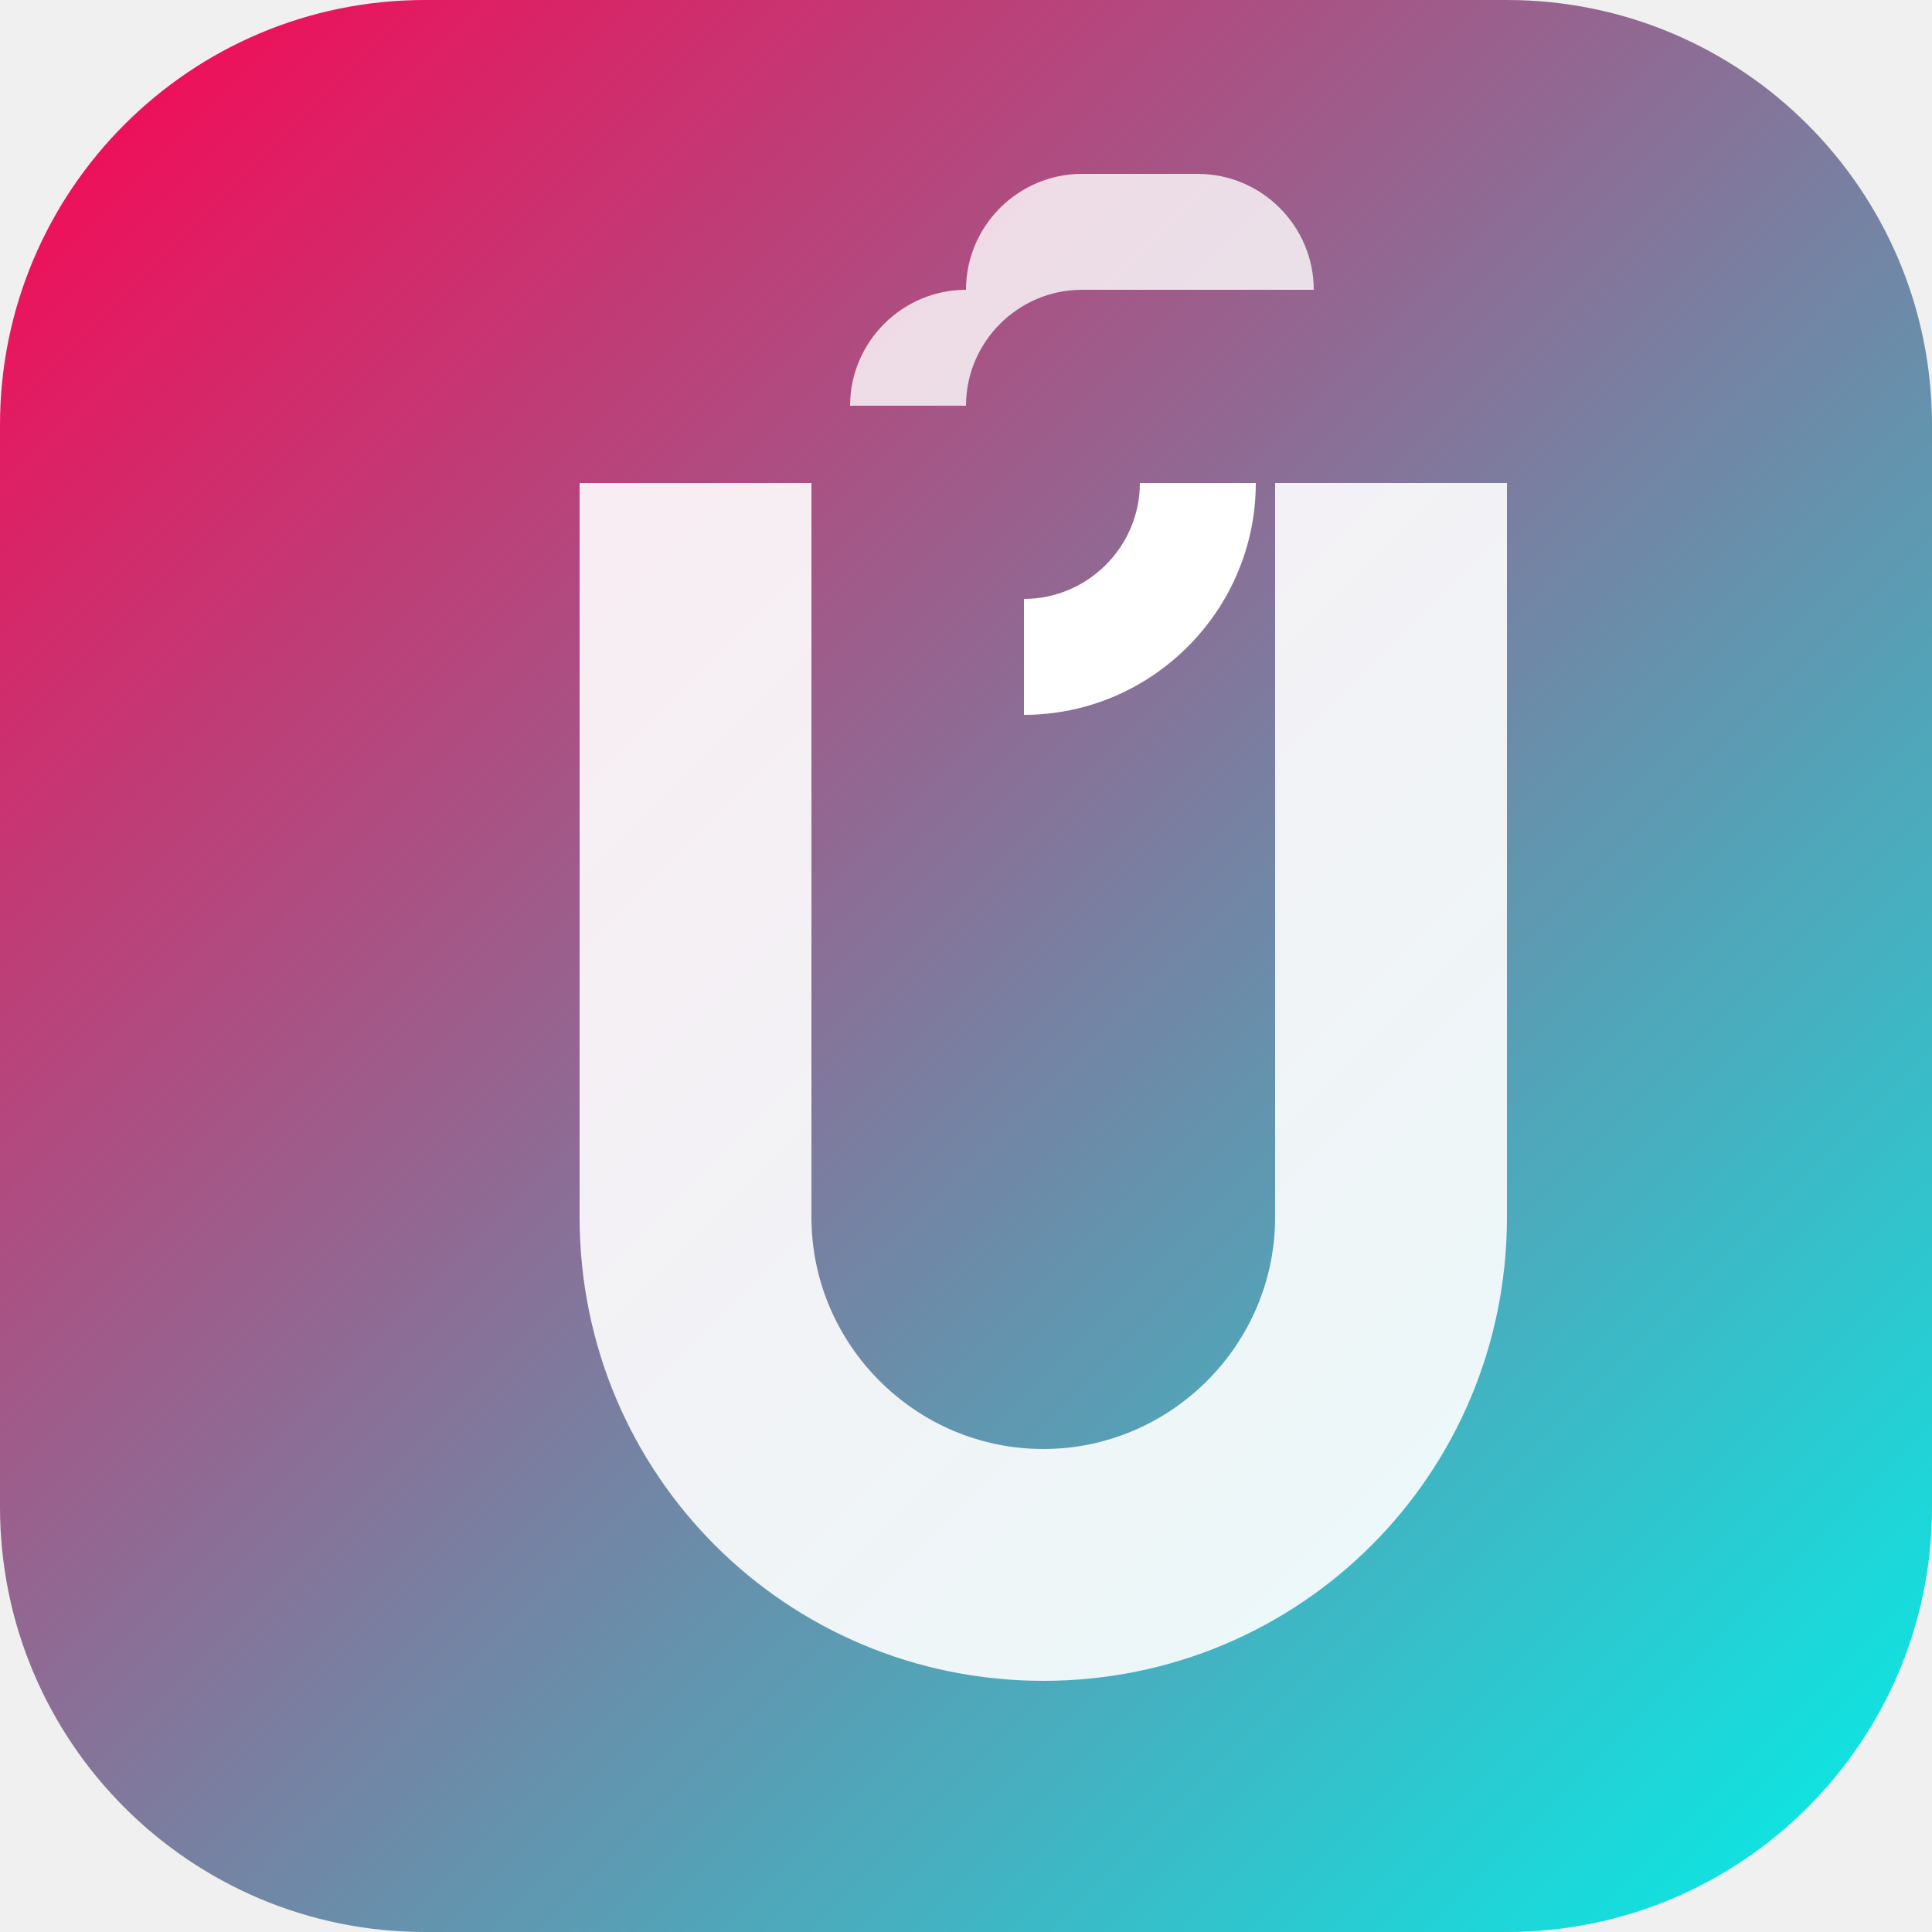
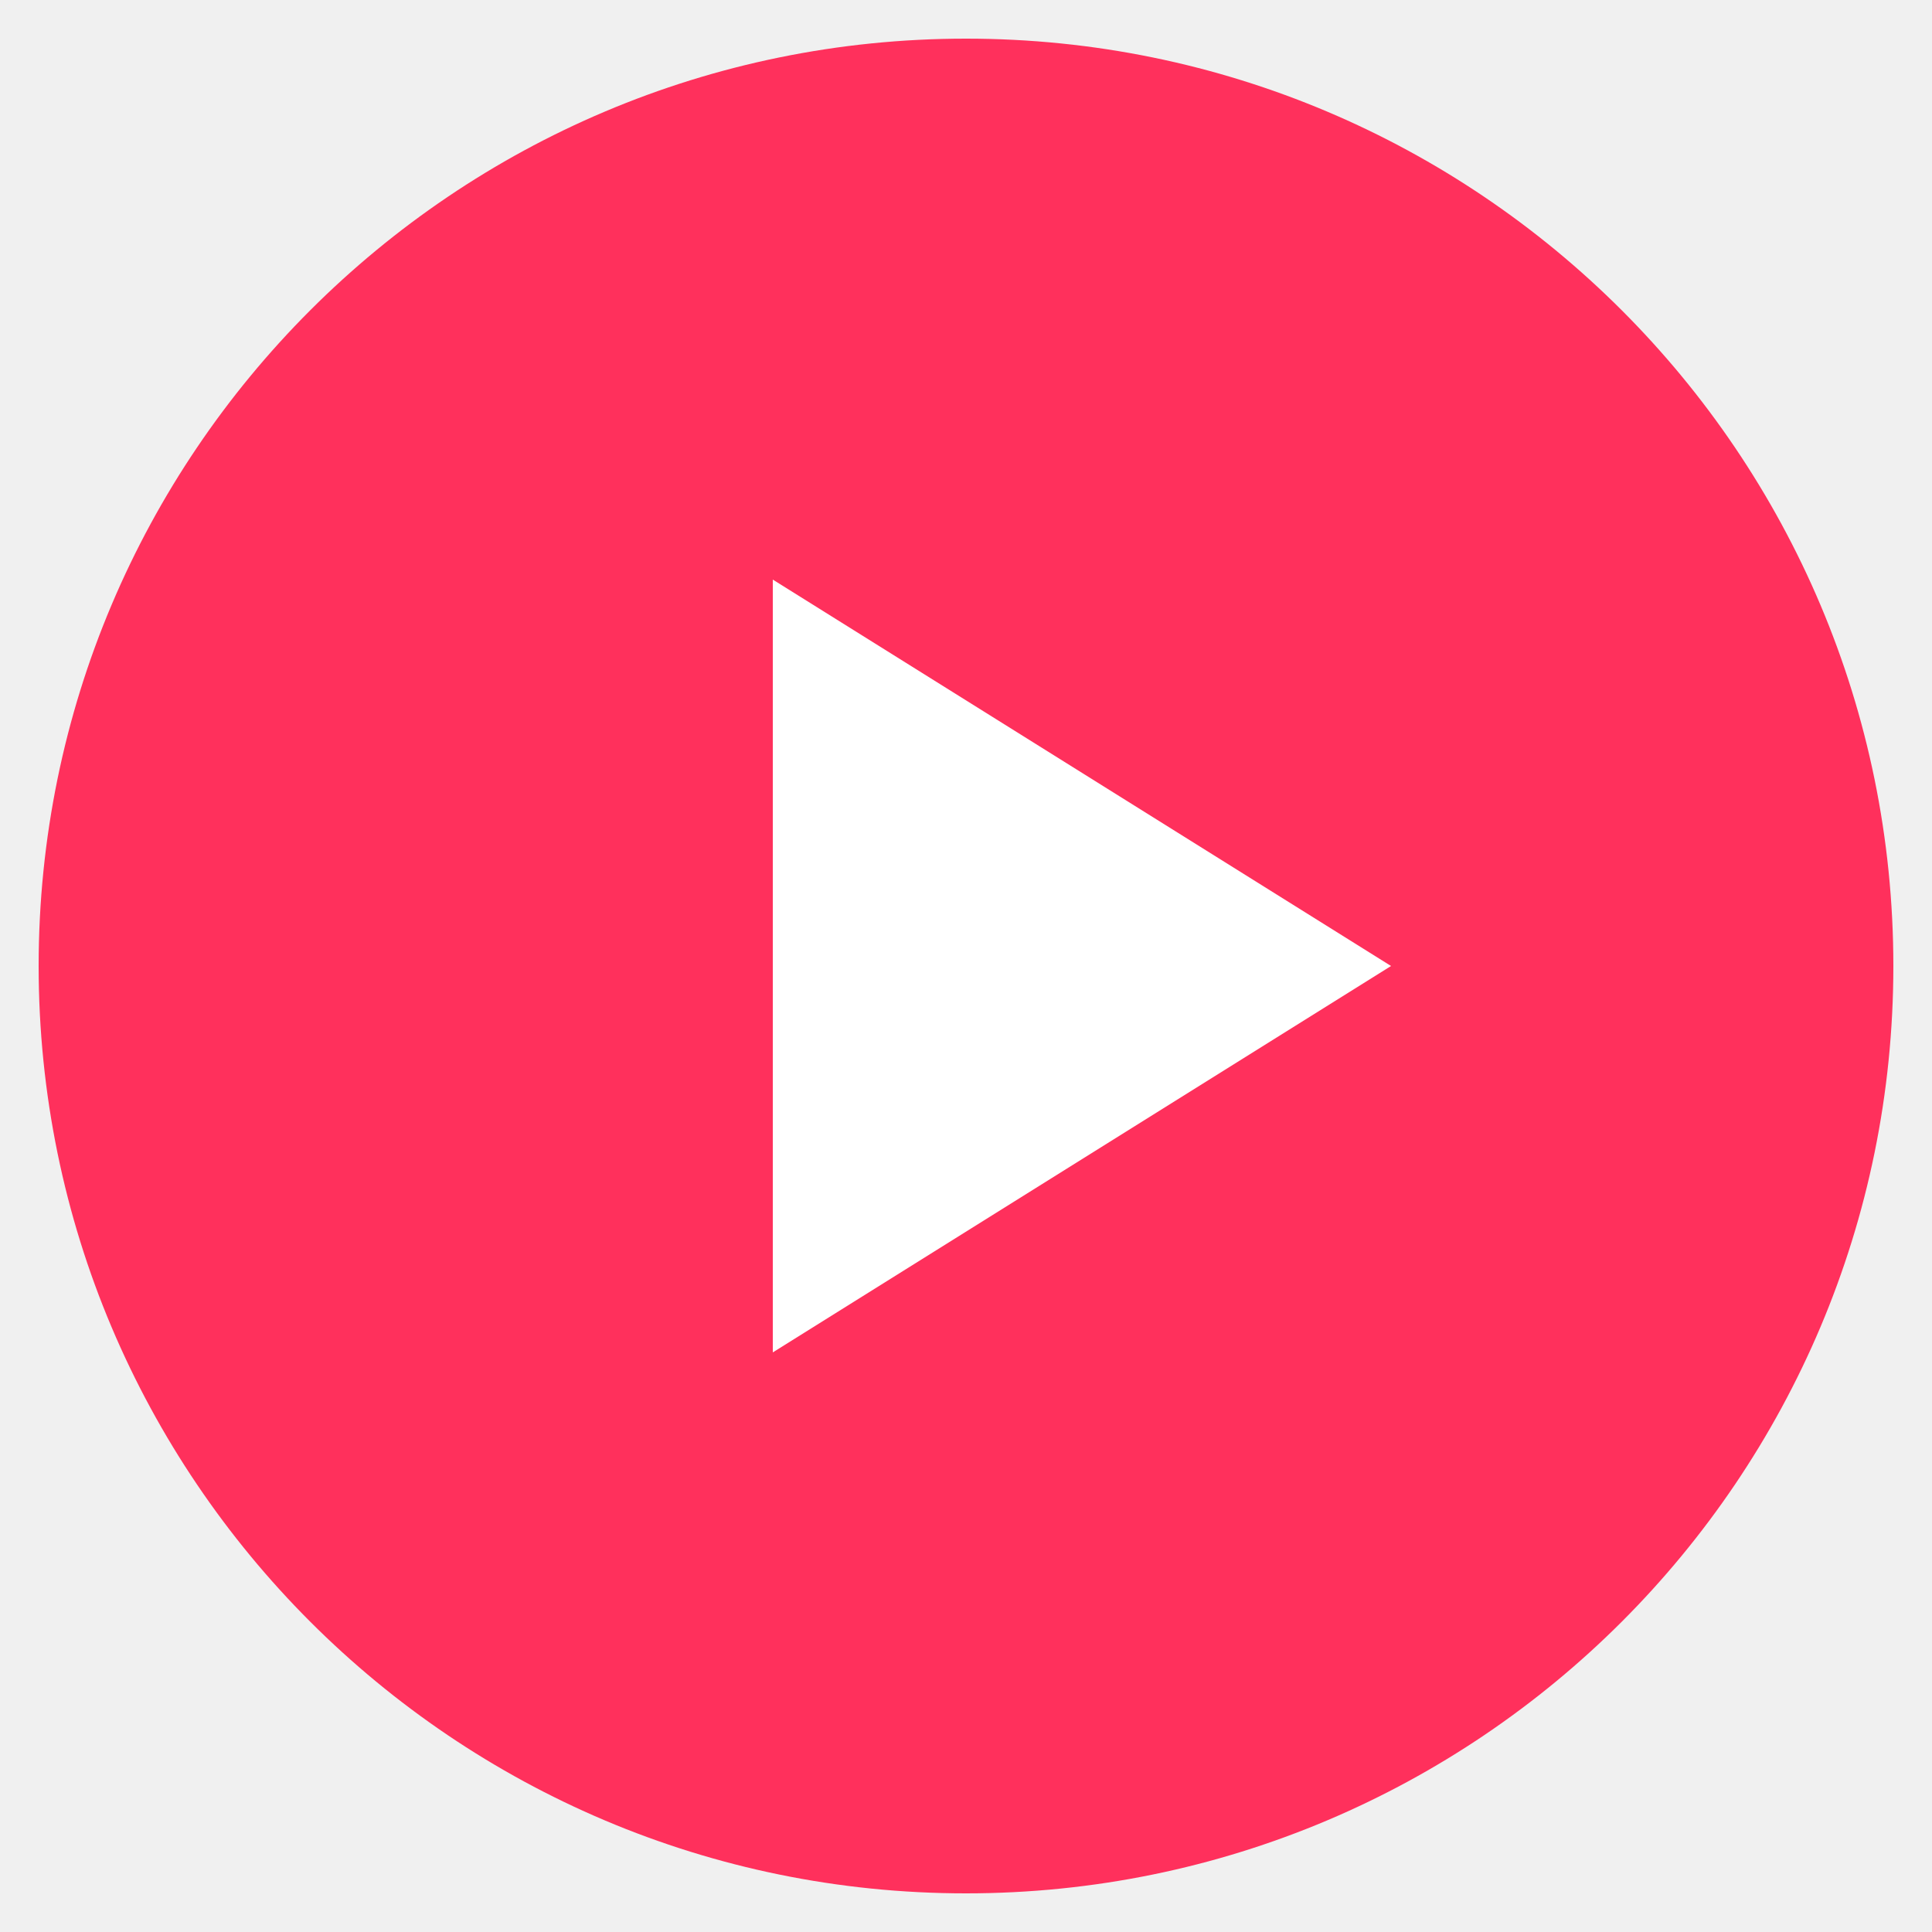
<svg xmlns="http://www.w3.org/2000/svg" viewBox="0 0 100 100" width="100" height="100">
-   <defs>
-     <linearGradient id="douyinGrad" x1="0%" y1="0%" x2="100%" y2="100%">
-       <stop offset="0%" style="stop-color:#FF0050" />
-       <stop offset="100%" style="stop-color:#00F2EA" />
-     </linearGradient>
-   </defs>
-   <rect width="100" height="100" rx="22" fill="url(#douyinGrad)" />
-   <path d="M30 25h12v38c0 6.6 5.4 12 12 12s12-5.4 12-12V25h12v38c0 13.3-10.7 24-24 24s-24-10.7-24-24V25z" fill="#FFFFFF" opacity="0.9" />
-   <path d="M65 25c0 6.6-5.4 12-12 12v-6c3.3 0 6-2.7 6-6h6z" fill="#FFFFFF" />
-   <path d="M50 15c-3.3 0-6 2.7-6 6h6c0-3.3 2.7-6 6-6h12c0-3.3-2.7-6-6-6h-6c-3.3 0-6 2.7-6 6z" fill="#FFFFFF" opacity="0.8" />
+   <circle cx="50" cy="50" r="48" fill="#FF305C" />
+   <path d="M40 30 L40 70 L72 50 Z" fill="#FFFFFF" />
</svg>
